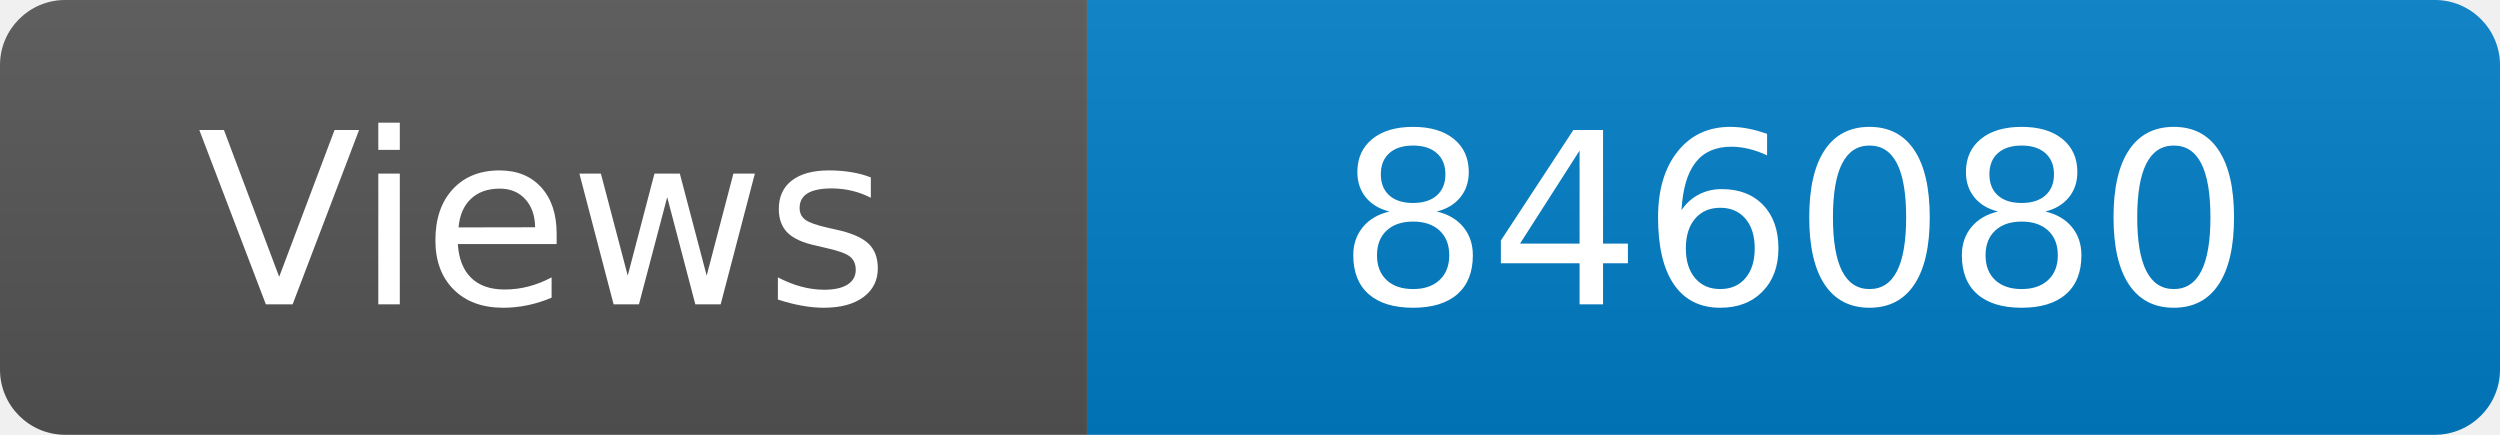
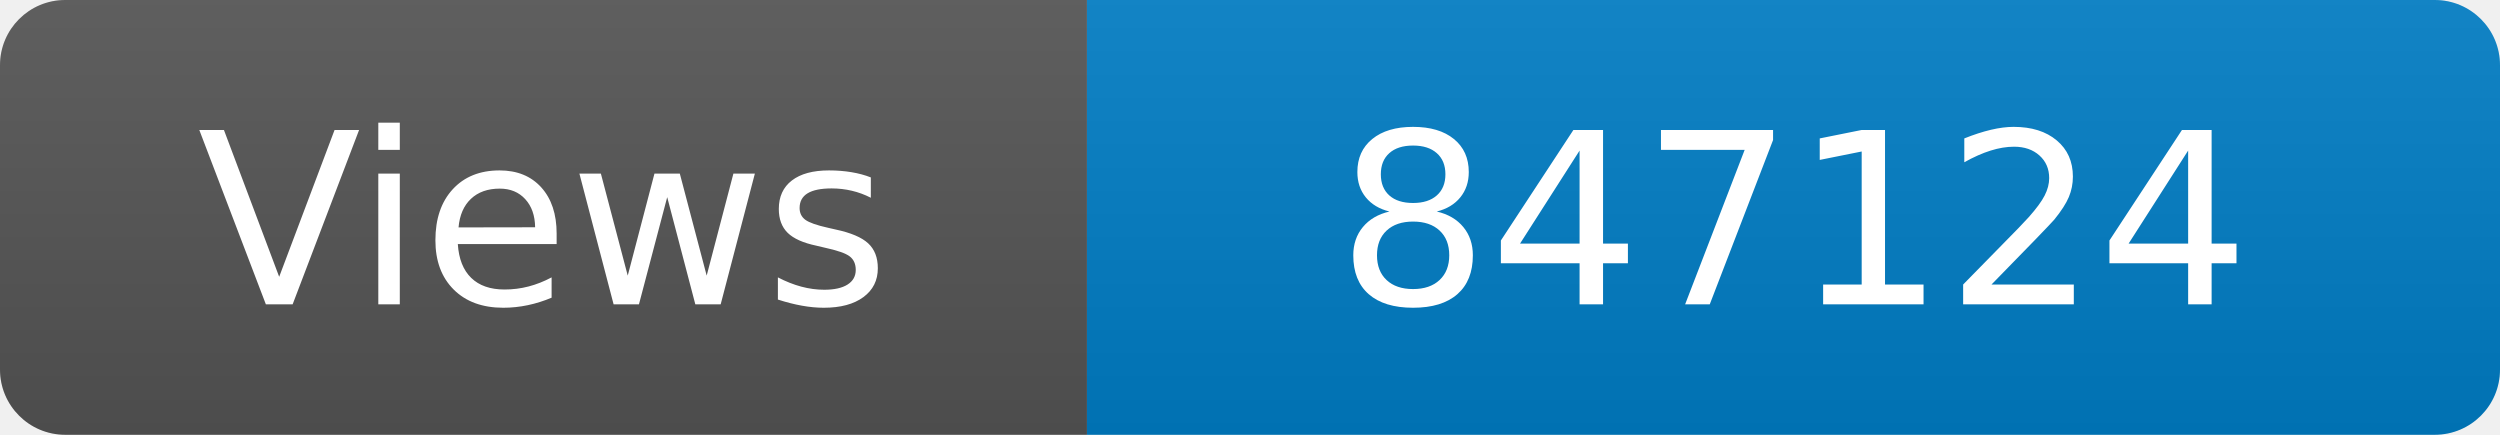
<svg xmlns="http://www.w3.org/2000/svg" width="115" height="20" role="img" aria-label="Maintained?: yes">
  <linearGradient id="s" x2="0" y2="100%">
    <stop offset="0" stop-color="#bbb" stop-opacity=".1" />
    <stop offset="1" stop-opacity=".1" />
  </linearGradient>
  <clipPath id="r">
    <rect width="115" height="20" rx="3" fill="#fff" />
  </clipPath>
  <g clip-path="url(#r)">
    <rect width="50" height="20" fill="#555" />
    <rect x="50" width="160" height="20" fill="#007ec6" />
    <rect width="115" height="20" fill="url(#s)" />
  </g>
  <g fill="#fff" text-anchor="middle" font-family="Verdana,Geneva,DejaVu Sans,sans-serif" font-size="110">
    <text x="250" y="140" transform="scale(.1)" fill="#fff">Views</text>
-     <text x="825" y="140" transform="scale(.1)" fill="#fff">846080</text>
+     <text x="825" y="140" transform="scale(.1)" fill="#fff">847124</text>
  </g>
</svg>
